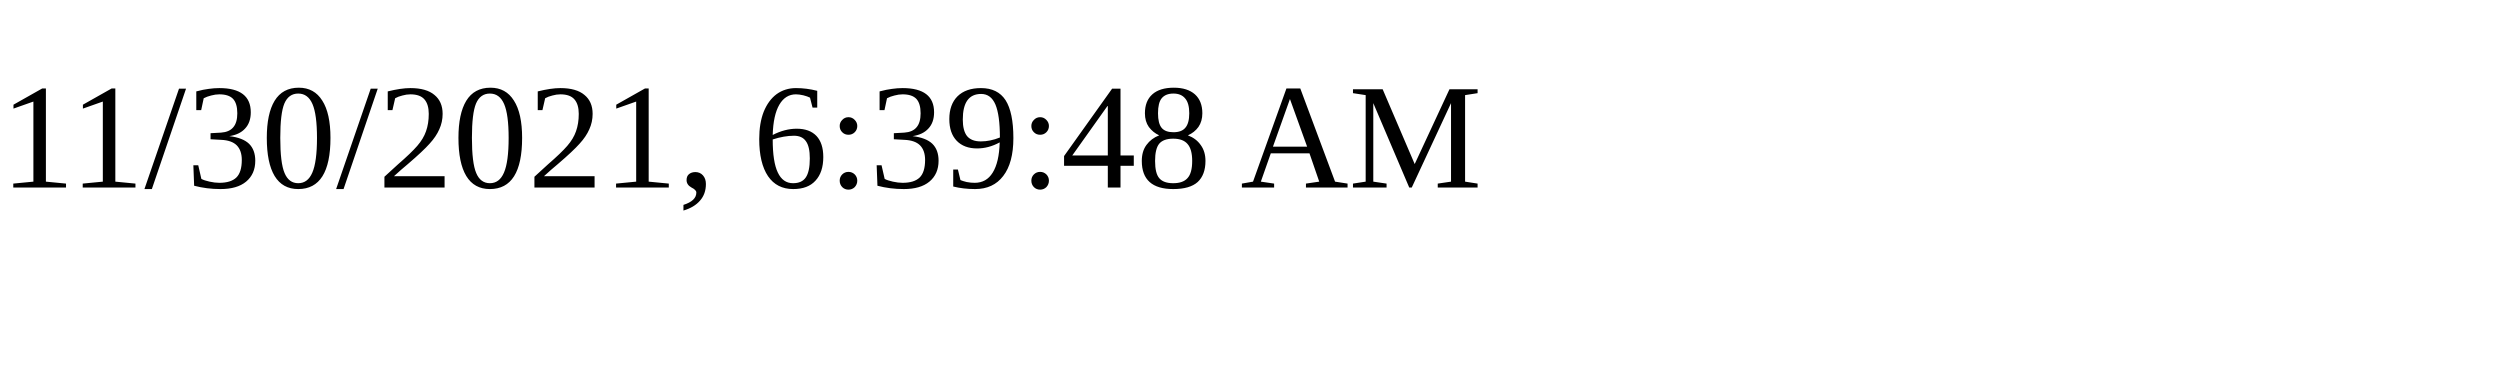
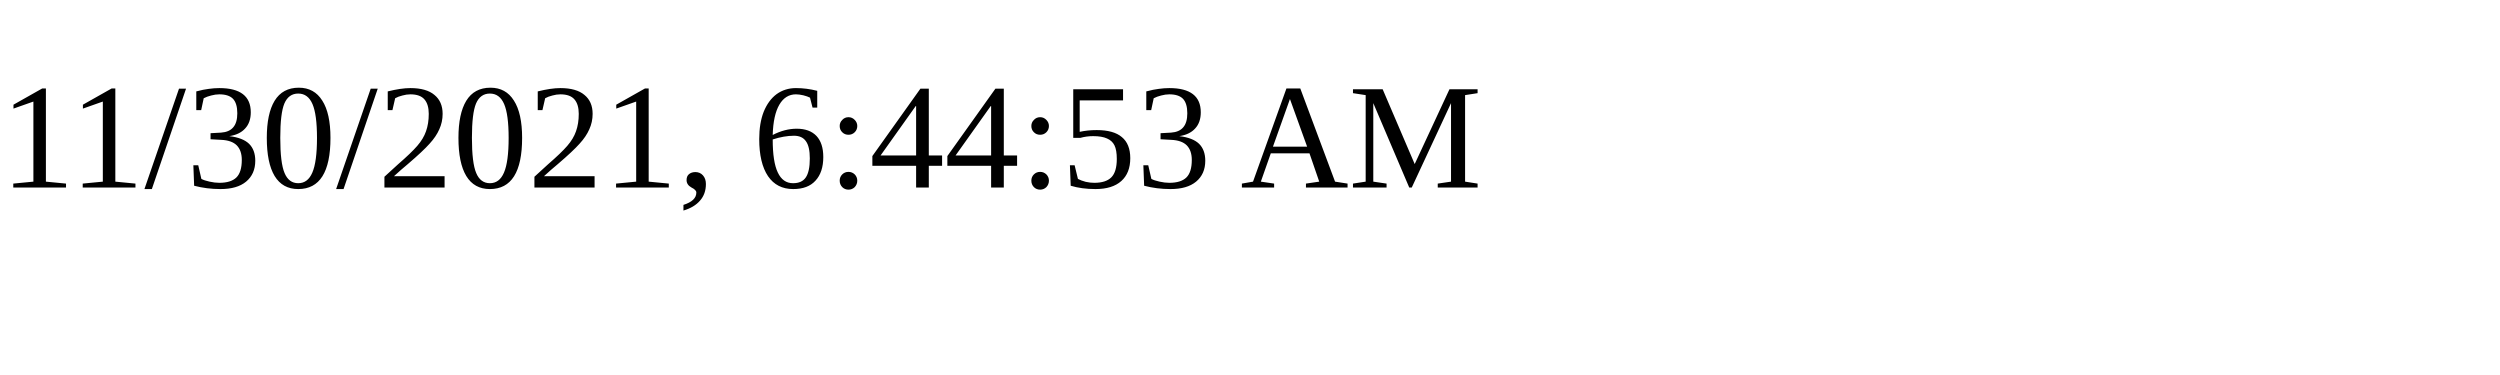
<svg xmlns="http://www.w3.org/2000/svg" height="30" width="200">
-   <text x="0" y="15">11/30/2021, 6:39:48 AM</text>
+   <text x="0" y="15">11/30/2021, 6:44:53 AM</text>
</svg>
